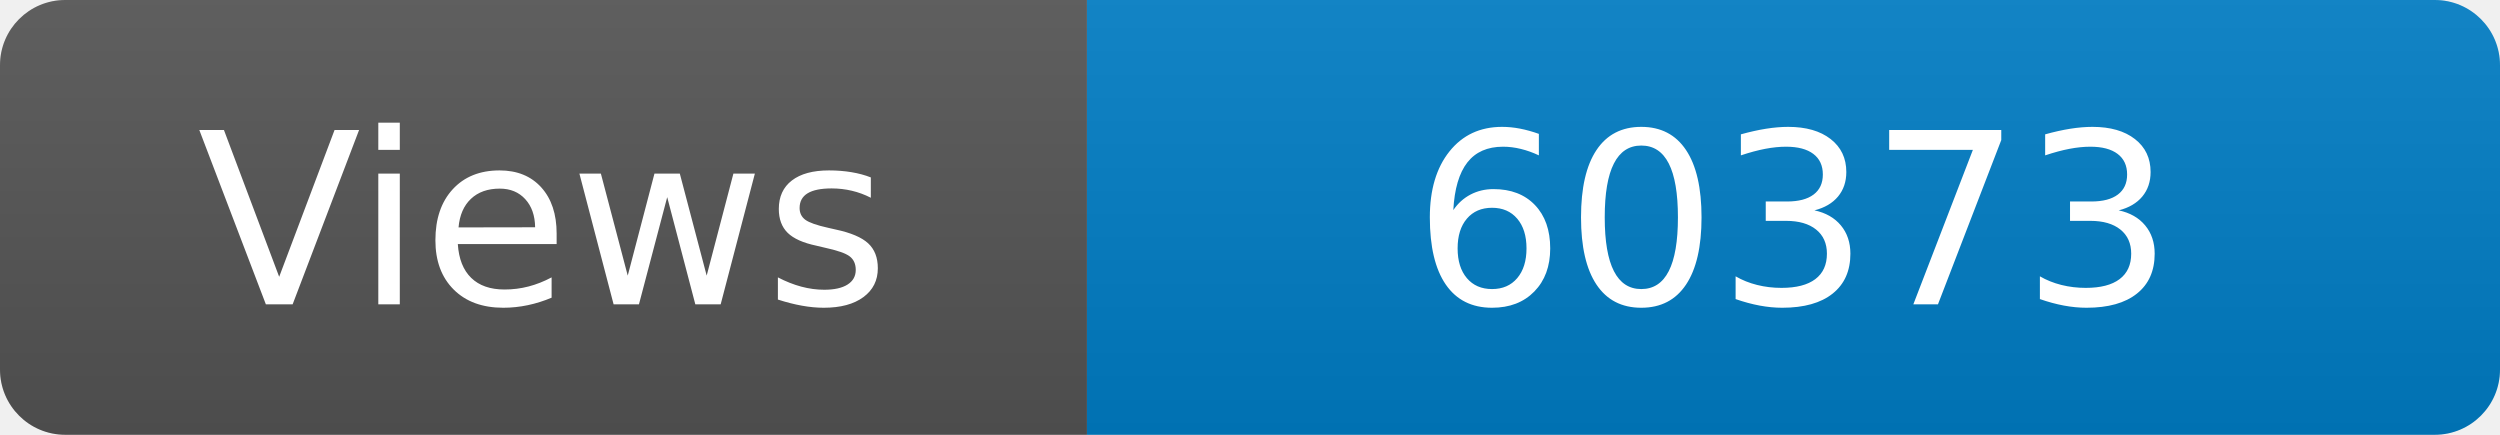
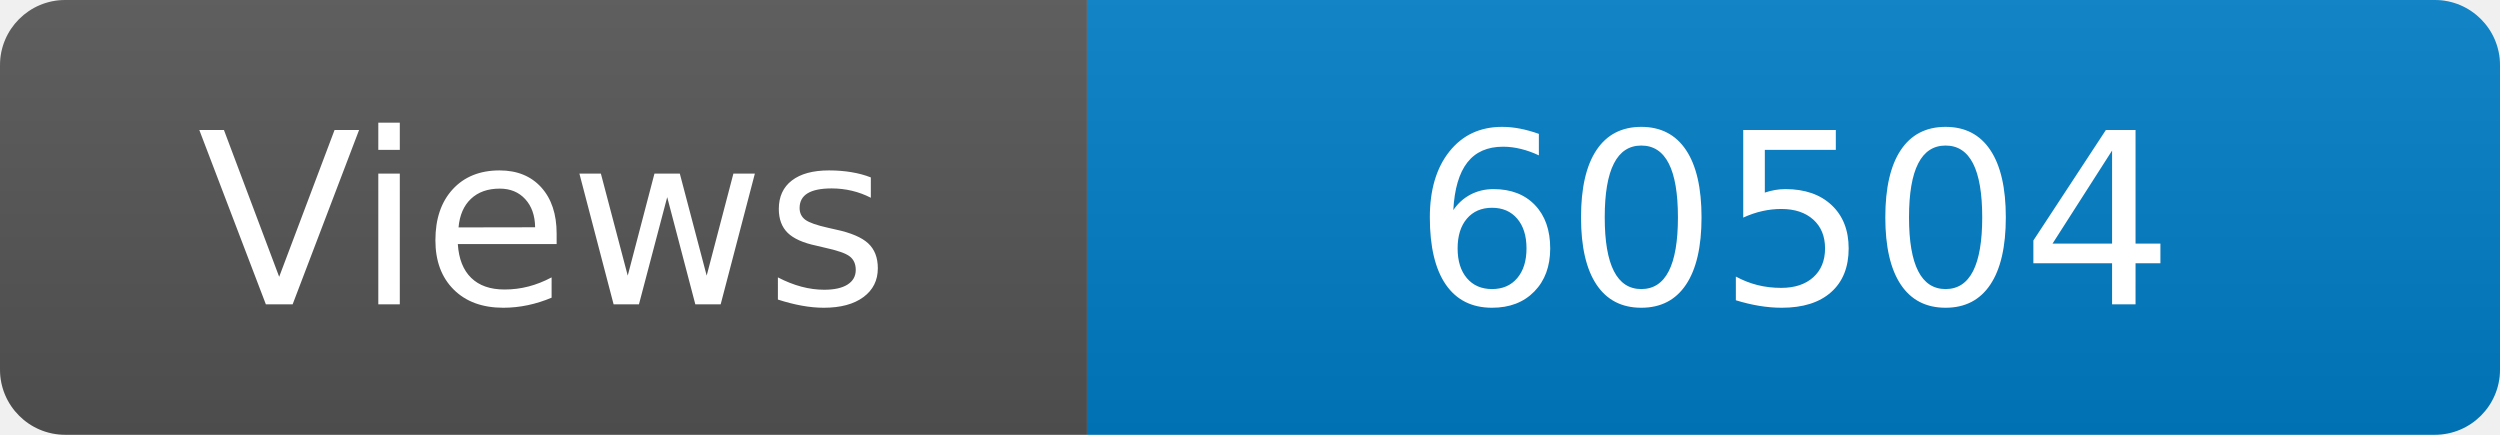
<svg xmlns="http://www.w3.org/2000/svg" width="115" height="20" role="img" aria-label="Maintained?: yes">
  <linearGradient id="s" x2="0" y2="100%">
    <stop offset="0" stop-color="#bbb" stop-opacity=".1" />
    <stop offset="1" stop-opacity=".1" />
  </linearGradient>
  <clipPath id="r">
    <rect width="115" height="20" rx="3" fill="#fff" />
  </clipPath>
  <g clip-path="url(#r)">
    <rect width="50" height="20" fill="#555" />
    <rect x="50" width="160" height="20" fill="#007ec6" />
    <rect width="115" height="20" fill="url(#s)" />
  </g>
  <g fill="#fff" text-anchor="middle" font-family="Verdana,Geneva,DejaVu Sans,sans-serif" font-size="110">
    <text x="250" y="140" transform="scale(.1)" fill="#fff">Views</text>
-     <text x="825" y="140" transform="scale(.1)" fill="#fff">60373</text>
+     <text x="825" y="140" transform="scale(.1)" fill="#fff">60504</text>
  </g>
</svg>
